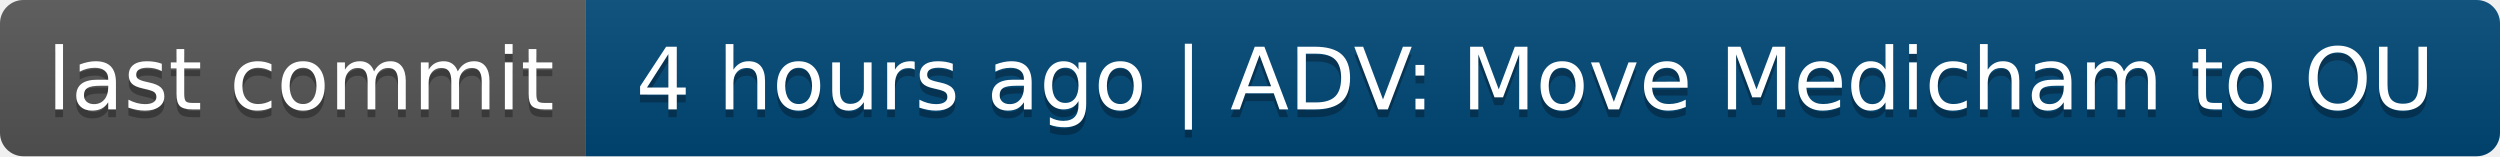
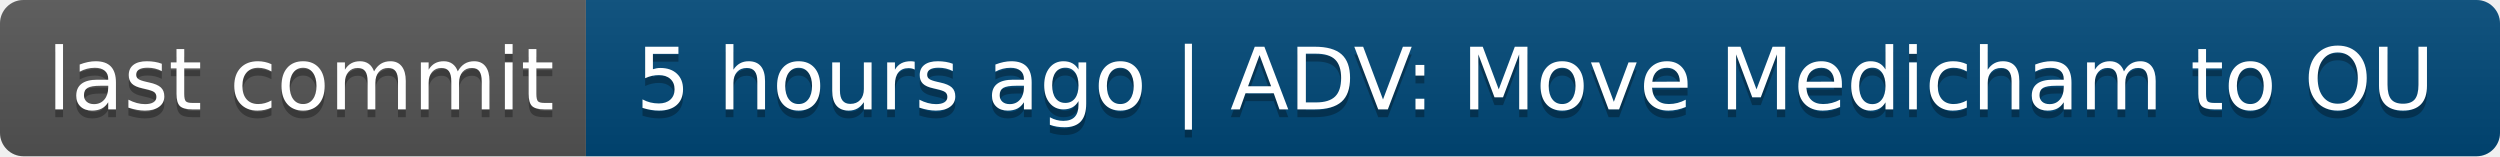
- <svg xmlns="http://www.w3.org/2000/svg" width="320" height="20" role="img" aria-label="last commit: 4 hours ago | ADV: Move Medicham to OU">
+ <svg xmlns="http://www.w3.org/2000/svg" width="320" height="20" role="img" aria-label="last commit: 5 hours ago | ADV: Move Medicham to OU">
  <linearGradient id="s" x2="0" y2="100%">
    <stop offset="0" stop-color="#bbb" stop-opacity=".1" />
    <stop offset="1" stop-opacity=".1" />
  </linearGradient>
  <clipPath id="r">
    <rect width="320" height="20" rx="3" fill="#fff" />
  </clipPath>
  <g clip-path="url(#r)">
    <rect width="75" height="20" fill="#555" />
    <rect x="75" width="245" height="20" fill="#004878" />
    <rect width="320" height="20" fill="url(#s)" />
  </g>
  <g fill="#fff" text-anchor="middle" font-family="Verdana,Geneva,DejaVu Sans,sans-serif" text-rendering="geometricPrecision" font-size="110">
    <text aria-hidden="true" x="385" y="150" fill="#010101" fill-opacity=".3" transform="scale(.1)" textLength="650">last commit</text>
    <text x="385" y="140" transform="scale(.1)" fill="#fff" textLength="650">last commit</text>
-     <text aria-hidden="true" x="1965" y="150" fill="#010101" fill-opacity=".3" transform="scale(.1)" textLength="2350">4 hours ago | ADV: Move Medicham to OU</text>
-     <text x="1965" y="140" transform="scale(.1)" fill="#fff" textLength="2350">4 hours ago | ADV: Move Medicham to OU</text>
+     <text aria-hidden="true" x="1965" y="150" fill="#010101" fill-opacity=".3" transform="scale(.1)" textLength="2350">5 hours ago | ADV: Move Medicham to OU</text>
+     <text x="1965" y="140" transform="scale(.1)" fill="#fff" textLength="2350">5 hours ago | ADV: Move Medicham to OU</text>
  </g>
</svg>
